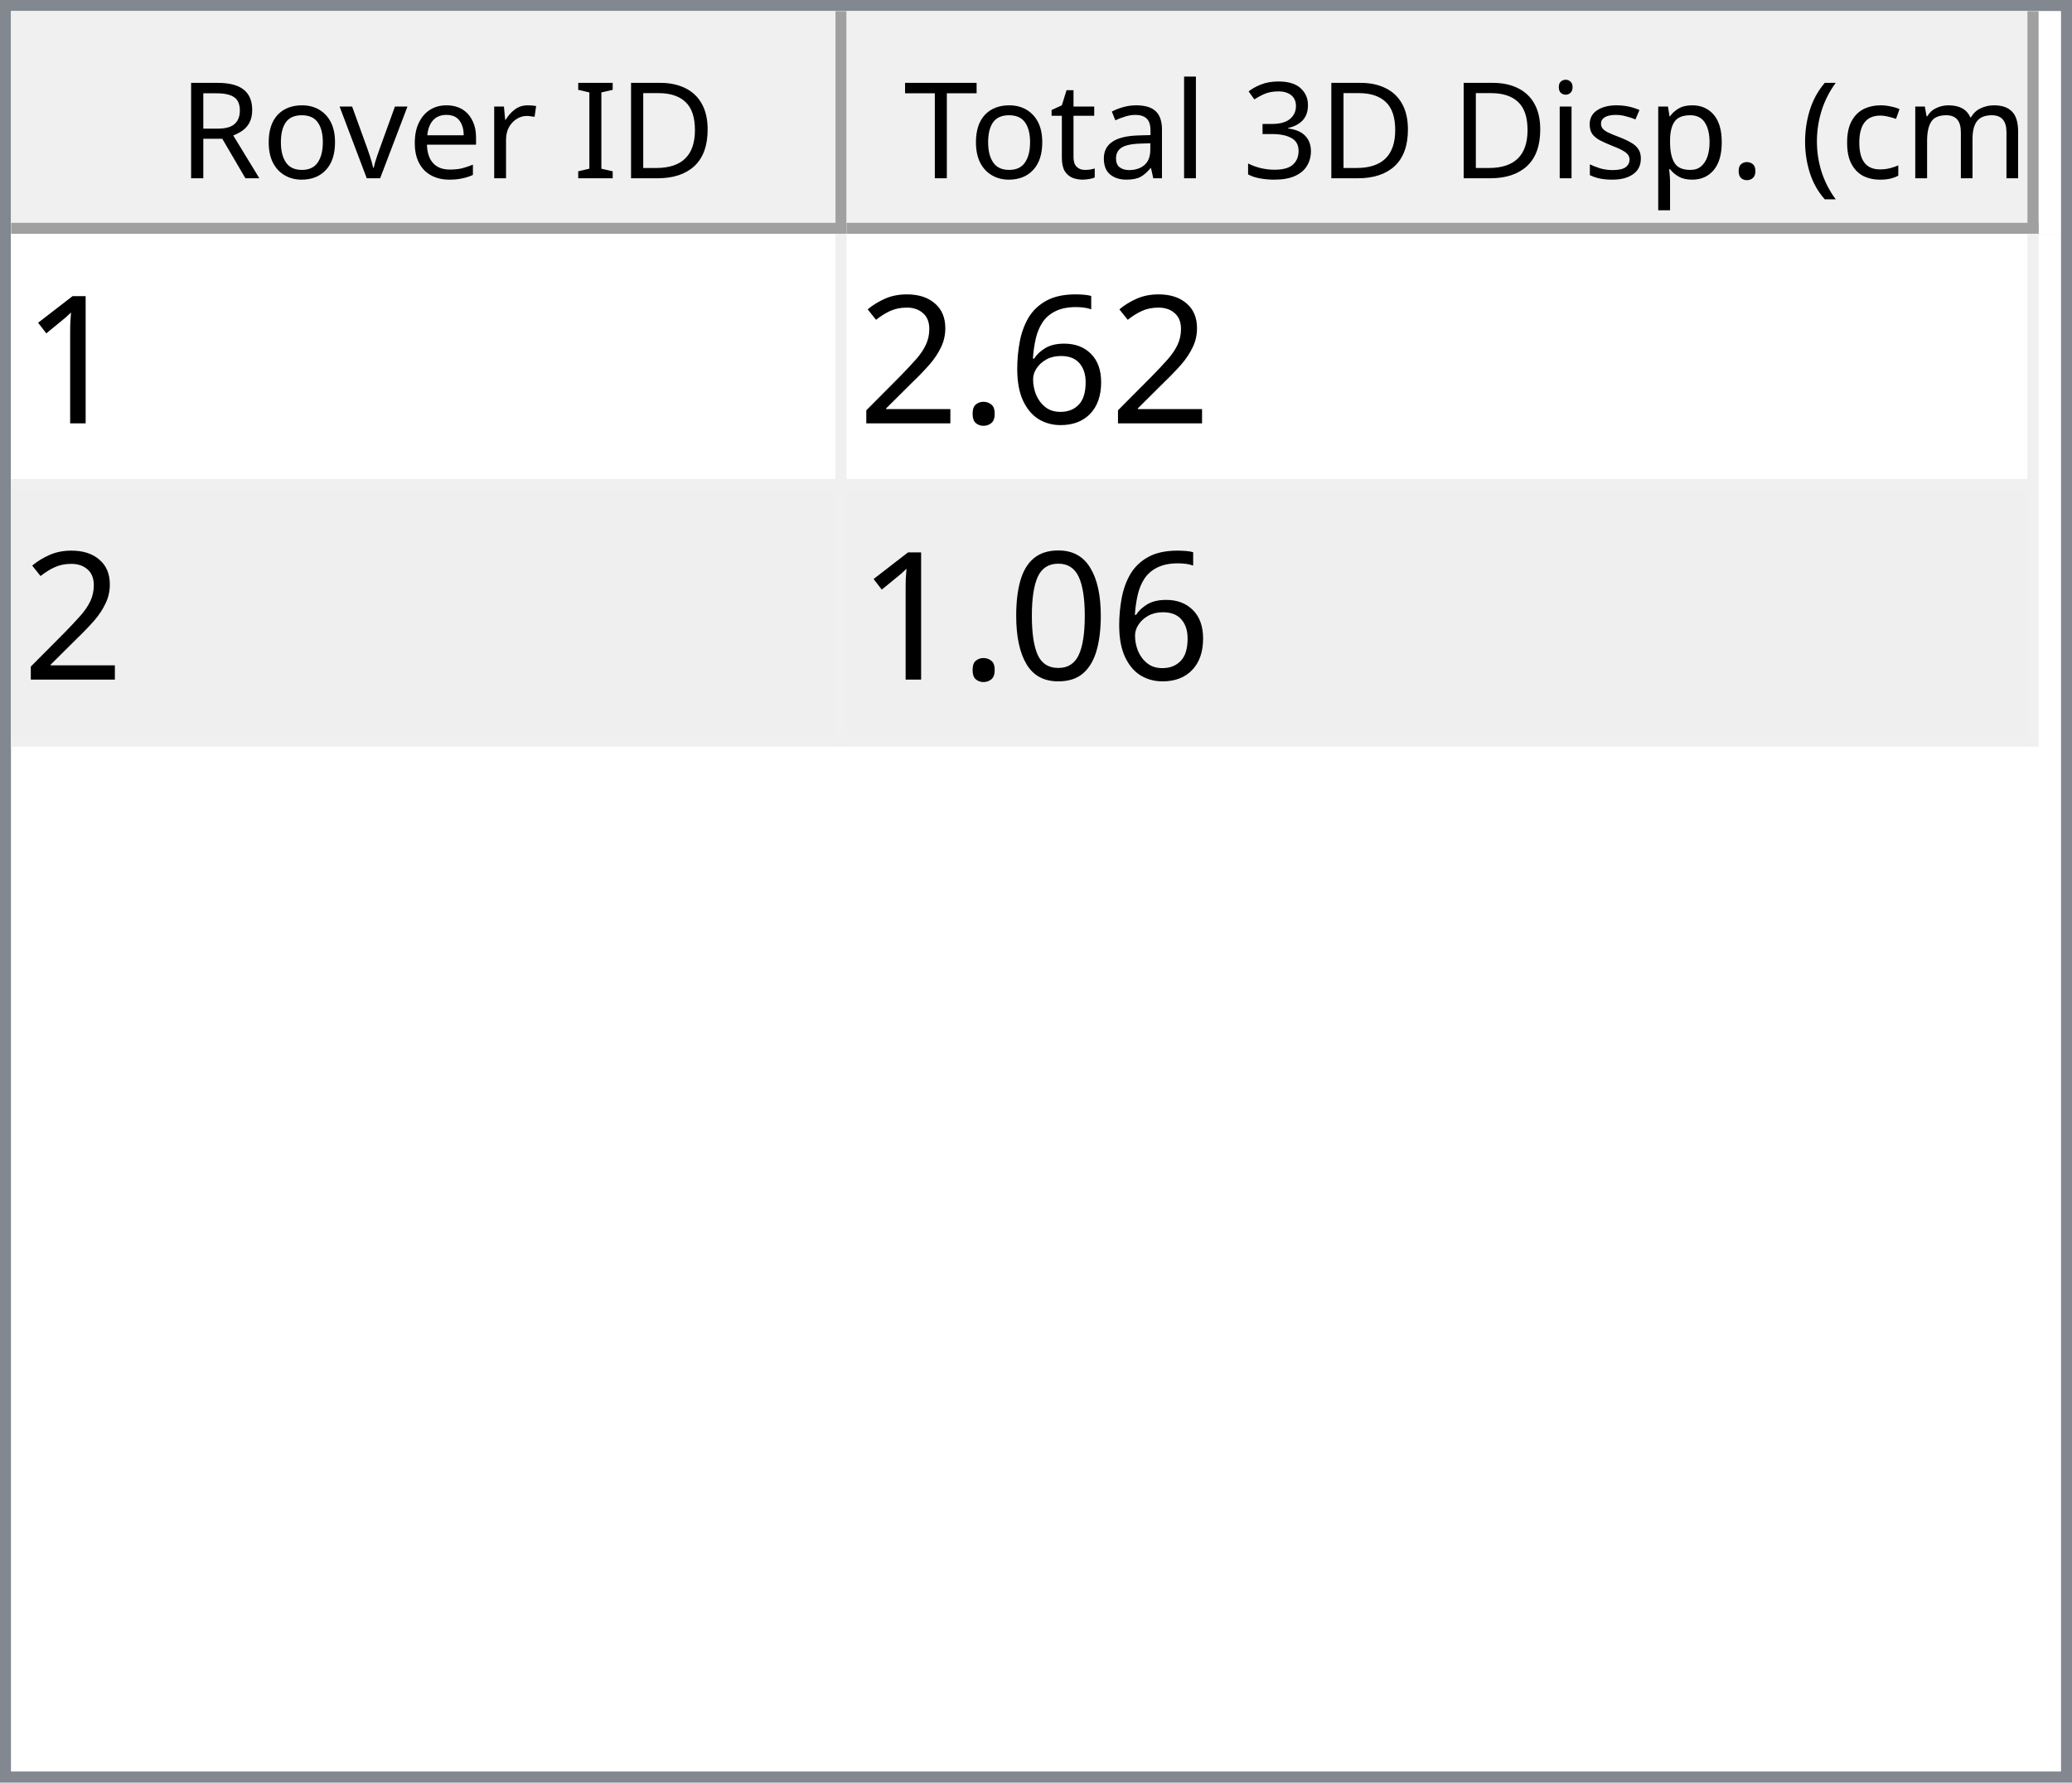
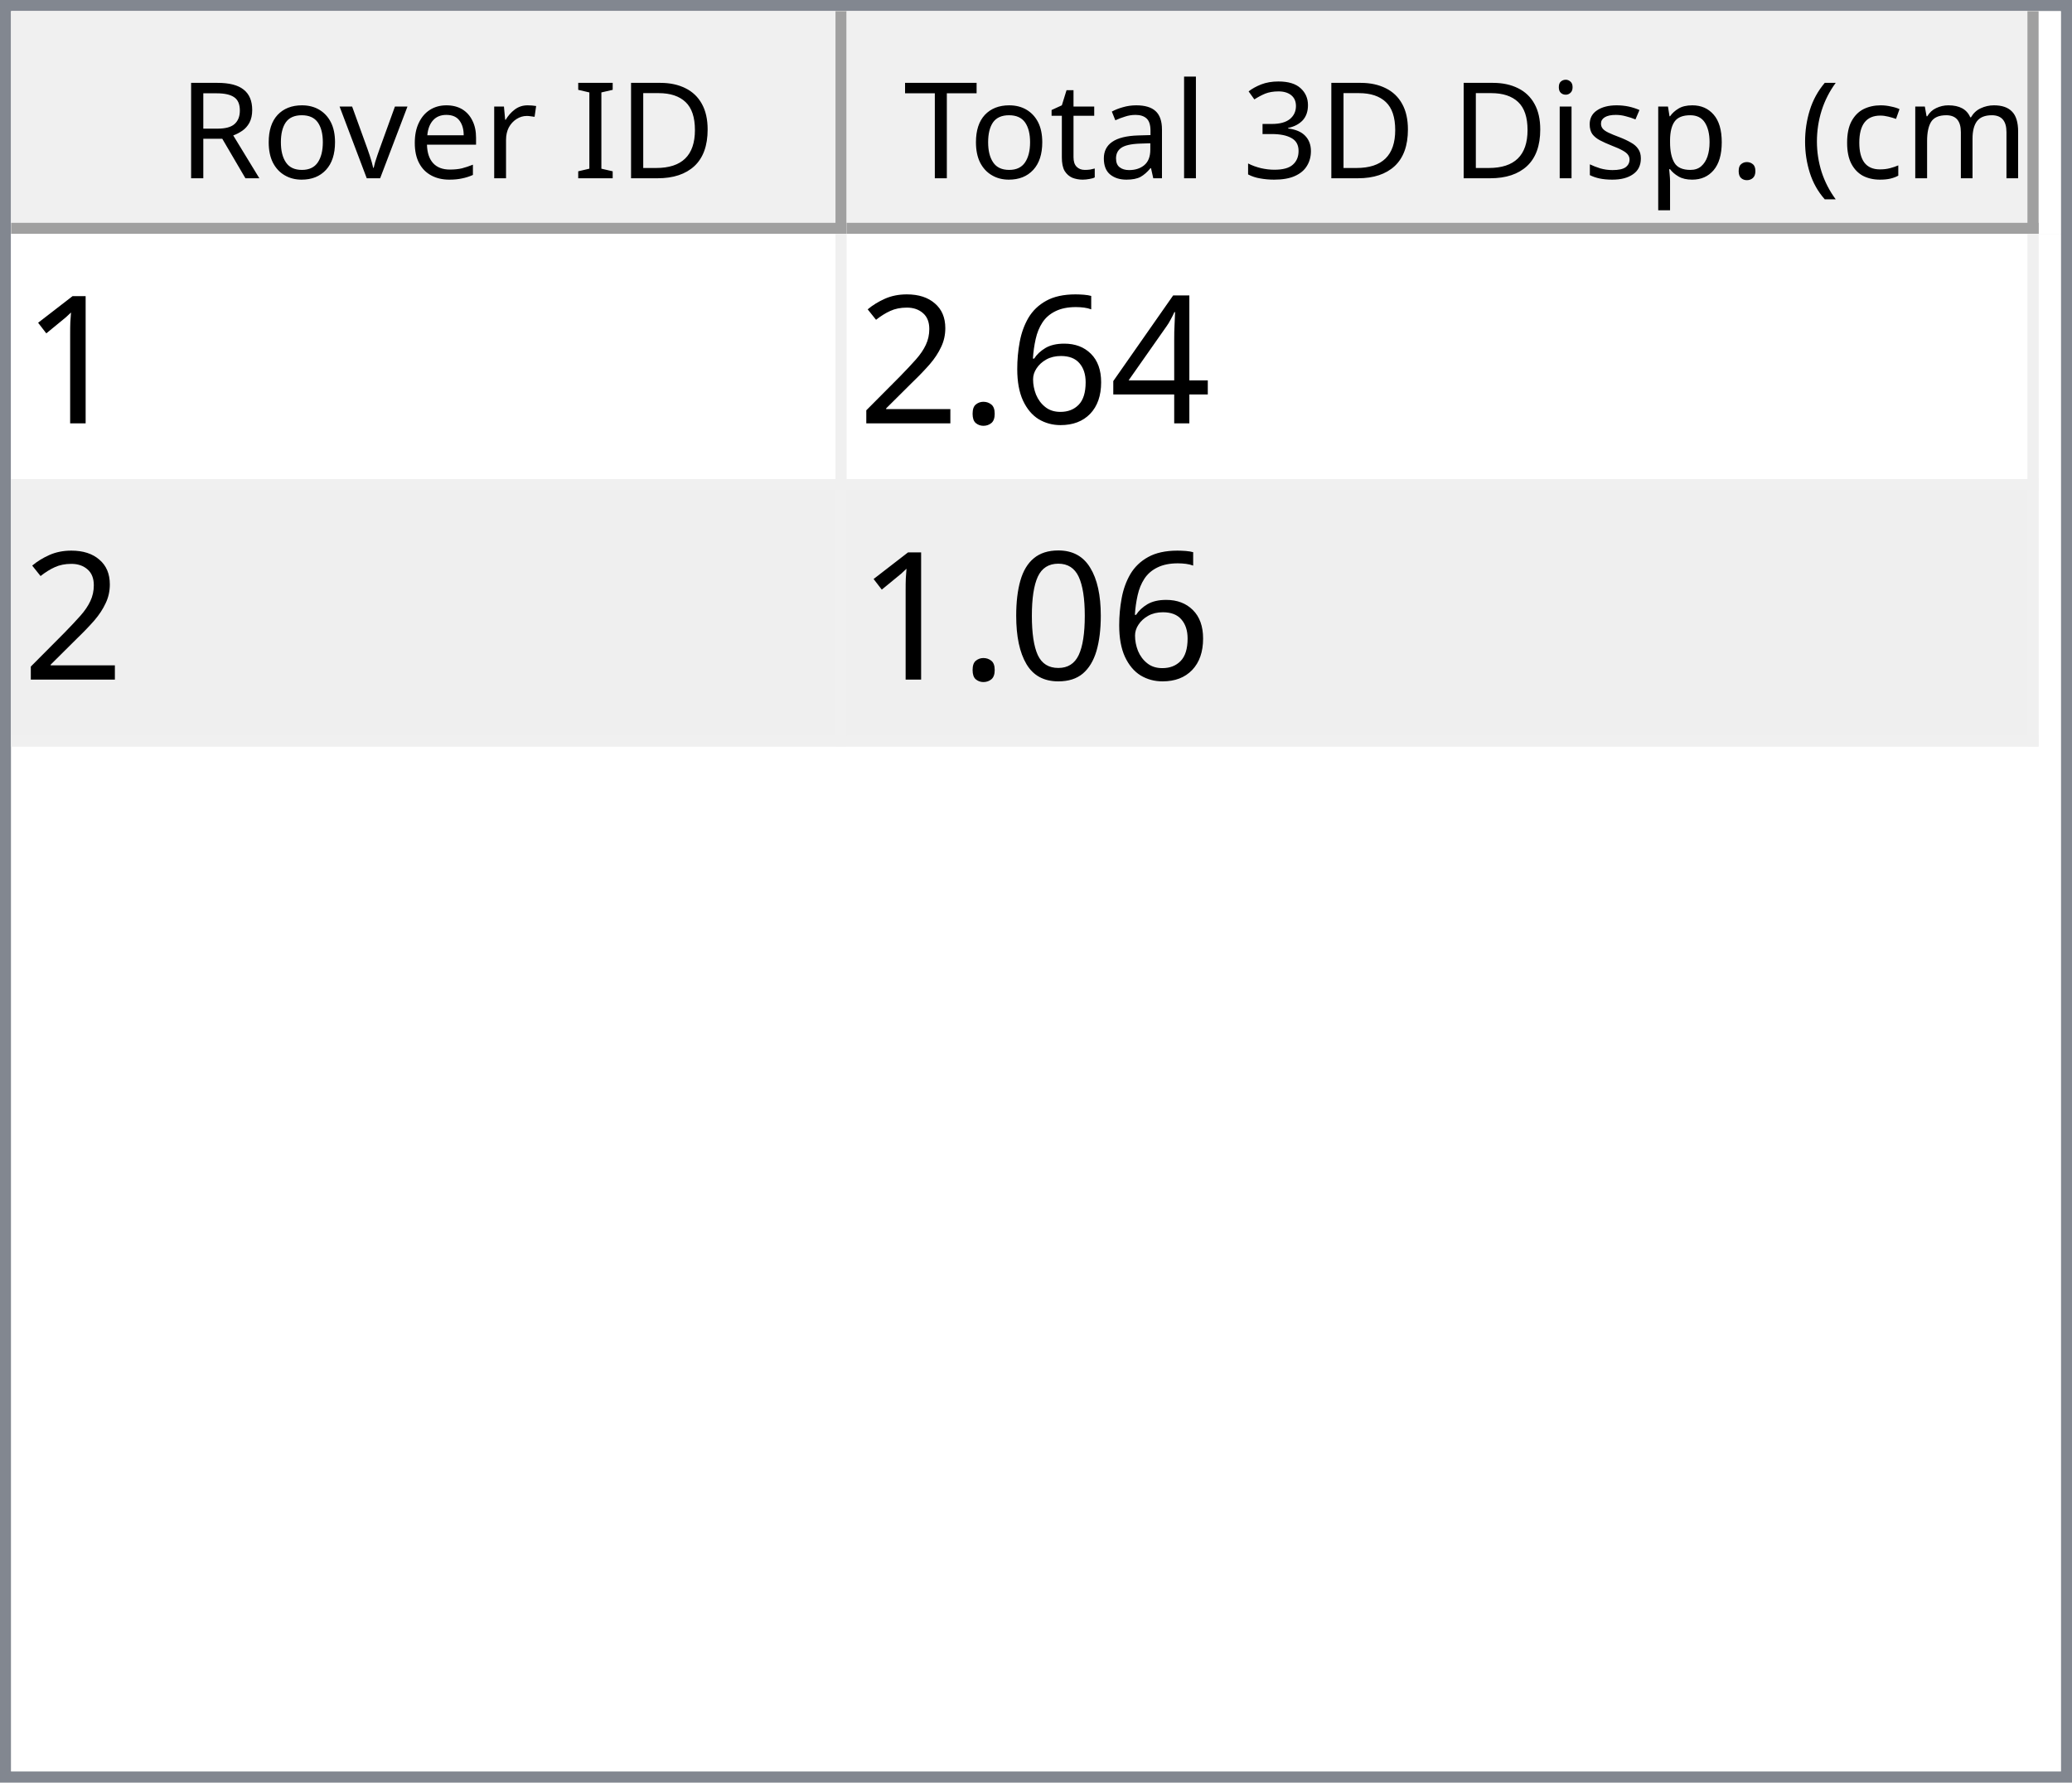
<svg xmlns="http://www.w3.org/2000/svg" style="fill-opacity:1; color-rendering:auto; color-interpolation:auto; text-rendering:auto; stroke:black; stroke-linecap:square; stroke-miterlimit:10; shape-rendering:auto; stroke-opacity:1; fill:black; stroke-dasharray:none; font-weight:normal; stroke-width:1; font-family:'Dialog'; font-style:normal; stroke-linejoin:miter; font-size:12px; stroke-dashoffset:0; image-rendering:auto;" width="186" height="160">
  <defs id="genericDefs" />
  <g>
    <defs id="defs1">
      <clipPath clipPathUnits="userSpaceOnUse" id="clipPath1">
        <path d="M0 0 L186 0 L186 160 L0 160 L0 0 Z" />
      </clipPath>
      <clipPath clipPathUnits="userSpaceOnUse" id="clipPath2">
        <path d="M0 0 L0 160 L186 160 L186 0 Z" />
      </clipPath>
      <clipPath clipPathUnits="userSpaceOnUse" id="clipPath3">
        <path d="M0 0 L0 20 L184 20 L184 0 Z" />
      </clipPath>
      <clipPath clipPathUnits="userSpaceOnUse" id="clipPath4">
        <path d="M0 0 L0 20 L75 20 L75 0 Z" />
      </clipPath>
      <clipPath clipPathUnits="userSpaceOnUse" id="clipPath5">
        <path d="M1 1 L1 19 L74 19 L74 1 Z" />
      </clipPath>
      <clipPath clipPathUnits="userSpaceOnUse" id="clipPath6">
        <path d="M0 0 L0 18 L73 18 L73 0 Z" />
      </clipPath>
      <clipPath clipPathUnits="userSpaceOnUse" id="clipPath7">
        <path d="M-0.5 -0.5 L-0.5 19.5 L74.5 19.5 L74.5 -0.5 Z" />
      </clipPath>
      <clipPath clipPathUnits="userSpaceOnUse" id="clipPath8">
        <path d="M0 0 L0 20 L107 20 L107 0 Z" />
      </clipPath>
      <clipPath clipPathUnits="userSpaceOnUse" id="clipPath9">
        <path d="M1 1 L1 19 L106 19 L106 1 Z" />
      </clipPath>
      <clipPath clipPathUnits="userSpaceOnUse" id="clipPath10">
        <path d="M0 0 L0 18 L105 18 L105 0 Z" />
      </clipPath>
      <clipPath clipPathUnits="userSpaceOnUse" id="clipPath11">
        <path d="M-0.5 -0.5 L-0.5 19.5 L106.5 19.5 L106.5 -0.5 Z" />
      </clipPath>
      <clipPath clipPathUnits="userSpaceOnUse" id="clipPath12">
        <path d="M0 0 L0 138 L184 138 L184 0 Z" />
      </clipPath>
      <clipPath clipPathUnits="userSpaceOnUse" id="clipPath13">
        <path d="M0 0 L0 46 L182 46 L182 0 Z" />
      </clipPath>
      <clipPath clipPathUnits="userSpaceOnUse" id="clipPath14">
        <path d="M-0.5 -0.5 L-0.5 45.5 L181.5 45.5 L181.5 -0.5 Z" />
      </clipPath>
      <clipPath clipPathUnits="userSpaceOnUse" id="clipPath15">
        <path d="M0 0 L0 22 L74 22 L74 0 Z" />
      </clipPath>
      <clipPath clipPathUnits="userSpaceOnUse" id="clipPath16">
        <path d="M0 0 L0 22 L106 22 L106 0 Z" />
      </clipPath>
      <font horiz-adv-x="64.551" id="font1">
        <font-face ascent="107.91" descent="25.098" units-per-em="100" style="font-style:normal; font-family:Segoe UI; font-weight:normal;" />
        <missing-glyph horiz-adv-x="64.551" d="M8.109 0 L8.109 68.266 L56.453 68.266 L56.453 0 L8.109 0 ZM15.328 7.234 L49.219 7.234 L49.219 61.031 L15.328 61.031 L15.328 7.234 Z" />
        <glyph unicode="D" horiz-adv-x="70.117" d="M9.188 0 L9.188 70.016 L28.516 70.016 Q65.531 70.016 65.531 35.891 Q65.531 19.672 55.25 9.836 Q44.969 0 27.734 0 L9.188 0 ZM17.391 62.594 L17.391 7.422 L27.828 7.422 Q41.609 7.422 49.273 14.797 Q56.938 22.172 56.938 35.688 Q56.938 62.594 28.328 62.594 L17.391 62.594 Z" />
        <glyph unicode="I" horiz-adv-x="26.611" d="M17.391 0 L9.188 0 L9.188 70.016 L17.391 70.016 L17.391 0 Z" />
        <glyph unicode=" " horiz-adv-x="27.393" d="" />
        <glyph unicode="r" horiz-adv-x="34.766" d="M34.188 41.891 Q32.078 43.5 28.125 43.5 Q23 43.5 19.555 38.672 Q16.109 33.844 16.109 25.484 L16.109 0 L8.109 0 L8.109 50 L16.109 50 L16.109 39.703 L16.312 39.703 Q18.016 44.969 21.531 47.922 Q25.047 50.875 29.391 50.875 Q32.516 50.875 34.188 50.203 L34.188 41.891 Z" />
        <glyph unicode="e" horiz-adv-x="52.295" d="M48.297 23 L12.984 23 Q13.188 14.656 17.484 10.109 Q21.781 5.562 29.297 5.562 Q37.75 5.562 44.828 11.141 L44.828 3.609 Q38.234 -1.172 27.391 -1.172 Q16.797 -1.172 10.742 5.641 Q4.688 12.453 4.688 24.812 Q4.688 36.469 11.305 43.82 Q17.922 51.172 27.734 51.172 Q37.547 51.172 42.922 44.828 Q48.297 38.484 48.297 27.203 L48.297 23 ZM40.094 29.781 Q40.047 36.719 36.75 40.578 Q33.453 44.438 27.594 44.438 Q21.922 44.438 17.969 40.383 Q14.016 36.328 13.094 29.781 L40.094 29.781 Z" />
        <glyph unicode="v" horiz-adv-x="47.9" d="M47.406 50 L27.484 0 L19.625 0 L0.688 50 L9.469 50 L22.172 13.672 Q23.578 9.672 23.922 6.688 L24.125 6.688 Q24.609 10.453 25.688 13.484 L38.969 50 L47.406 50 Z" />
        <glyph unicode="o" horiz-adv-x="58.594" d="M29 -1.172 Q17.922 -1.172 11.305 5.836 Q4.688 12.844 4.688 24.422 Q4.688 37.016 11.57 44.094 Q18.453 51.172 30.172 51.172 Q41.359 51.172 47.633 44.289 Q53.906 37.406 53.906 25.203 Q53.906 13.234 47.141 6.031 Q40.375 -1.172 29 -1.172 ZM29.594 44.438 Q21.875 44.438 17.383 39.188 Q12.891 33.938 12.891 24.703 Q12.891 15.828 17.43 10.695 Q21.969 5.562 29.594 5.562 Q37.359 5.562 41.531 10.594 Q45.703 15.625 45.703 24.906 Q45.703 34.281 41.531 39.359 Q37.359 44.438 29.594 44.438 Z" />
        <glyph unicode="R" horiz-adv-x="59.814" d="M59.375 0 L49.609 0 L37.891 19.625 Q36.281 22.359 34.766 24.289 Q33.25 26.219 31.664 27.438 Q30.078 28.656 28.25 29.219 Q26.422 29.781 24.125 29.781 L17.391 29.781 L17.391 0 L9.188 0 L9.188 70.016 L30.078 70.016 Q34.672 70.016 38.555 68.867 Q42.438 67.719 45.289 65.375 Q48.141 63.031 49.758 59.547 Q51.375 56.062 51.375 51.375 Q51.375 47.703 50.273 44.656 Q49.172 41.609 47.148 39.211 Q45.125 36.812 42.266 35.133 Q39.406 33.453 35.844 32.516 L35.844 32.328 Q37.594 31.547 38.891 30.547 Q40.188 29.547 41.359 28.18 Q42.531 26.812 43.68 25.078 Q44.828 23.344 46.234 21.047 L59.375 0 ZM17.391 62.594 L17.391 37.203 L28.516 37.203 Q31.594 37.203 34.203 38.133 Q36.812 39.062 38.719 40.797 Q40.625 42.531 41.703 45.047 Q42.781 47.562 42.781 50.688 Q42.781 56.297 39.141 59.445 Q35.5 62.594 28.609 62.594 L17.391 62.594 Z" />
        <glyph unicode=")" horiz-adv-x="30.176" d="M8.297 -15.922 L1.172 -15.922 Q16.406 2.344 16.406 26.812 Q16.406 51.469 1.078 70.016 L8.297 70.016 Q23.531 52.156 23.531 26.703 Q23.531 1.375 8.297 -15.922 Z" />
        <glyph unicode="m" horiz-adv-x="86.133" d="M79.109 0 L71.094 0 L71.094 28.719 Q71.094 37.016 68.531 40.727 Q65.969 44.438 59.906 44.438 Q54.781 44.438 51.195 39.75 Q47.609 35.062 47.609 28.516 L47.609 0 L39.594 0 L39.594 29.688 Q39.594 44.438 28.219 44.438 Q22.953 44.438 19.531 40.016 Q16.109 35.594 16.109 28.516 L16.109 0 L8.109 0 L8.109 50 L16.109 50 L16.109 42.094 L16.312 42.094 Q21.625 51.172 31.844 51.172 Q36.969 51.172 40.773 48.312 Q44.578 45.453 46 40.828 Q51.562 51.172 62.594 51.172 Q79.109 51.172 79.109 30.812 L79.109 0 Z" />
        <glyph unicode="c" horiz-adv-x="46.191" d="M42.188 2.297 Q36.422 -1.172 28.516 -1.172 Q17.828 -1.172 11.258 5.789 Q4.688 12.75 4.688 23.828 Q4.688 36.188 11.766 43.68 Q18.844 51.172 30.672 51.172 Q37.25 51.172 42.281 48.734 L42.281 40.531 Q36.719 44.438 30.375 44.438 Q22.703 44.438 17.797 38.945 Q12.891 33.453 12.891 24.516 Q12.891 15.719 17.508 10.641 Q22.125 5.562 29.891 5.562 Q36.422 5.562 42.188 9.906 L42.188 2.297 Z" />
        <glyph unicode="(" horiz-adv-x="30.176" d="M29.109 -15.922 L21.969 -15.922 Q6.844 1.375 6.844 26.703 Q6.844 52.156 21.969 70.016 L29.203 70.016 Q13.875 51.469 13.875 26.812 Q13.875 2.344 29.109 -15.922 Z" />
        <glyph unicode="." horiz-adv-x="21.68" d="M10.891 -1.078 Q8.641 -1.078 7.055 0.539 Q5.469 2.156 5.469 4.391 Q5.469 6.641 7.055 8.273 Q8.641 9.906 10.891 9.906 Q13.188 9.906 14.797 8.273 Q16.406 6.641 16.406 4.391 Q16.406 2.156 14.797 0.539 Q13.188 -1.078 10.891 -1.078 Z" />
        <glyph unicode="p" horiz-adv-x="58.789" d="M16.312 7.234 L16.109 7.234 L16.109 -23 L8.109 -23 L8.109 50 L16.109 50 L16.109 41.219 L16.312 41.219 Q22.219 51.172 33.594 51.172 Q43.266 51.172 48.688 44.461 Q54.109 37.75 54.109 26.469 Q54.109 13.922 48 6.375 Q41.891 -1.172 31.297 -1.172 Q21.578 -1.172 16.312 7.234 ZM16.109 27.391 L16.109 20.406 Q16.109 14.203 20.141 9.883 Q24.172 5.562 30.375 5.562 Q37.641 5.562 41.773 11.133 Q45.906 16.703 45.906 26.609 Q45.906 34.969 42.047 39.703 Q38.188 44.438 31.594 44.438 Q24.609 44.438 20.359 39.578 Q16.109 34.719 16.109 27.391 Z" />
        <glyph unicode="s" horiz-adv-x="42.432" d="M5.078 1.812 L5.078 10.406 Q11.625 5.562 19.484 5.562 Q30.031 5.562 30.031 12.594 Q30.031 14.594 29.125 15.992 Q28.219 17.391 26.68 18.461 Q25.141 19.531 23.07 20.383 Q21 21.234 18.609 22.172 Q15.281 23.484 12.766 24.828 Q10.25 26.172 8.57 27.859 Q6.891 29.547 6.031 31.695 Q5.172 33.844 5.172 36.719 Q5.172 40.234 6.789 42.945 Q8.406 45.656 11.086 47.484 Q13.766 49.312 17.211 50.242 Q20.656 51.172 24.312 51.172 Q30.812 51.172 35.938 48.922 L35.938 40.828 Q30.422 44.438 23.25 44.438 Q21 44.438 19.195 43.922 Q17.391 43.406 16.094 42.477 Q14.797 41.547 14.086 40.258 Q13.375 38.969 13.375 37.406 Q13.375 35.453 14.086 34.133 Q14.797 32.812 16.164 31.789 Q17.531 30.766 19.484 29.938 Q21.438 29.109 23.922 28.125 Q27.25 26.859 29.883 25.516 Q32.516 24.172 34.375 22.484 Q36.234 20.797 37.234 18.602 Q38.234 16.406 38.234 13.375 Q38.234 9.672 36.602 6.938 Q34.969 4.203 32.234 2.398 Q29.5 0.594 25.93 -0.289 Q22.359 -1.172 18.453 -1.172 Q10.75 -1.172 5.078 1.812 Z" />
        <glyph unicode="i" horiz-adv-x="24.219" d="M12.203 62.703 Q10.062 62.703 8.547 64.164 Q7.031 65.625 7.031 67.875 Q7.031 70.125 8.547 71.609 Q10.062 73.094 12.203 73.094 Q14.406 73.094 15.945 71.609 Q17.484 70.125 17.484 67.875 Q17.484 65.719 15.945 64.211 Q14.406 62.703 12.203 62.703 ZM16.109 0 L8.109 0 L8.109 50 L16.109 50 L16.109 0 Z" />
        <glyph unicode="3" horiz-adv-x="53.906" d="M46.531 19.828 Q46.531 15.094 44.75 11.211 Q42.969 7.328 39.719 4.57 Q36.469 1.812 31.93 0.297 Q27.391 -1.219 21.922 -1.219 Q11.922 -1.219 6 2.594 L6 11.188 Q13.094 5.609 22.219 5.609 Q25.875 5.609 28.828 6.539 Q31.781 7.469 33.906 9.227 Q36.031 10.984 37.18 13.477 Q38.328 15.969 38.328 19.094 Q38.328 32.812 18.797 32.812 L12.984 32.812 L12.984 39.594 L18.5 39.594 Q35.797 39.594 35.797 52.484 Q35.797 64.406 22.609 64.406 Q15.188 64.406 8.688 59.422 L8.688 67.188 Q15.375 71.188 24.609 71.188 Q29 71.188 32.57 69.969 Q36.141 68.75 38.68 66.555 Q41.219 64.359 42.609 61.281 Q44 58.203 44 54.5 Q44 40.672 30.031 36.719 L30.031 36.531 Q33.594 36.141 36.625 34.797 Q39.656 33.453 41.852 31.305 Q44.047 29.156 45.289 26.25 Q46.531 23.344 46.531 19.828 Z" />
        <glyph unicode="l" horiz-adv-x="24.219" d="M16.109 0 L8.109 0 L8.109 74.031 L16.109 74.031 L16.109 0 Z" />
        <glyph unicode="a" horiz-adv-x="50.879" d="M43.891 0 L35.891 0 L35.891 7.812 L35.688 7.812 Q30.469 -1.172 20.312 -1.172 Q12.844 -1.172 8.617 2.781 Q4.391 6.734 4.391 13.281 Q4.391 27.297 20.906 29.594 L35.891 31.688 Q35.891 44.438 25.594 44.438 Q16.547 44.438 9.281 38.281 L9.281 46.484 Q16.656 51.172 26.266 51.172 Q43.891 51.172 43.891 32.516 L43.891 0 ZM35.891 25.297 L23.828 23.641 Q18.266 22.859 15.43 20.875 Q12.594 18.891 12.594 13.875 Q12.594 10.203 15.211 7.883 Q17.828 5.562 22.172 5.562 Q28.125 5.562 32.008 9.742 Q35.891 13.922 35.891 20.312 L35.891 25.297 Z" />
        <glyph unicode="t" horiz-adv-x="33.887" d="M31.297 0.484 Q28.469 -1.078 23.828 -1.078 Q10.688 -1.078 10.688 13.578 L10.688 43.172 L2.094 43.172 L2.094 50 L10.688 50 L10.688 62.203 L18.703 64.797 L18.703 50 L31.297 50 L31.297 43.172 L18.703 43.172 L18.703 14.984 Q18.703 9.969 20.414 7.82 Q22.125 5.672 26.078 5.672 Q29.109 5.672 31.297 7.328 L31.297 0.484 Z" />
        <glyph unicode="T" horiz-adv-x="52.393" d="M50.594 62.594 L30.375 62.594 L30.375 0 L22.172 0 L22.172 62.594 L2 62.594 L2 70.016 L50.594 70.016 L50.594 62.594 Z" />
      </font>
      <font horiz-adv-x="75.0" id="font2">
        <font-face ascent="100.537" descent="21.973" units-per-em="100" style="font-style:normal; font-family:sans-serif; font-weight:normal;" />
        <missing-glyph horiz-adv-x="75.0" d="M12.5 0 L12.5 62.5 L62.5 62.5 L62.5 0 L12.5 0 ZM14.062 1.562 L60.938 1.562 L60.938 60.938 L14.062 60.938 L14.062 1.562 Z" />
        <glyph unicode="1" horiz-adv-x="55.615" d="M37.25 0 L28.469 0 L28.469 56 Q25.297 52.984 20.141 49.953 Q14.984 46.922 10.891 45.406 L10.891 53.906 Q18.266 57.375 23.781 62.305 Q29.297 67.234 31.594 71.875 L37.25 71.875 L37.25 0 Z" />
+         <glyph unicode="4" horiz-adv-x="55.615" d="M32.328 0 L32.328 17.141 L1.266 17.141 L1.266 25.203 L33.938 71.578 L41.109 71.578 L41.109 25.203 L50.781 25.203 L50.781 17.141 L41.109 17.141 L41.109 0 L32.328 0 ZM32.328 25.203 L32.328 57.469 L9.906 25.203 L32.328 25.203 Z" />
        <glyph unicode="6" horiz-adv-x="55.615" d="M49.75 54.047 L41.016 53.375 Q39.844 58.547 37.703 60.891 Q34.125 64.656 28.906 64.656 Q24.703 64.656 21.531 62.312 Q17.391 59.281 14.992 53.469 Q12.594 47.656 12.5 36.922 Q15.672 41.75 20.266 44.094 Q24.859 46.438 29.891 46.438 Q38.672 46.438 44.852 39.969 Q51.031 33.5 51.031 23.25 Q51.031 16.5 48.125 10.719 Q45.219 4.938 40.141 1.859 Q35.062 -1.219 28.609 -1.219 Q17.625 -1.219 10.695 6.859 Q3.766 14.938 3.766 33.5 Q3.766 54.25 11.422 63.672 Q18.109 71.875 29.438 71.875 Q37.891 71.875 43.289 67.141 Q48.688 62.406 49.75 54.047 ZM13.875 23.188 Q13.875 18.656 15.797 14.508 Q17.719 10.359 21.188 8.18 Q24.656 6 28.469 6 Q34.031 6 38.039 10.492 Q42.047 14.984 42.047 22.703 Q42.047 30.125 38.086 34.398 Q34.125 38.672 28.125 38.672 Q22.172 38.672 18.023 34.398 Q13.875 30.125 13.875 23.188 Z" />
        <glyph unicode="." horiz-adv-x="27.783" d="M9.078 0 L9.078 10.016 L19.094 10.016 L19.094 0 L9.078 0 Z" />
        <glyph unicode="2" horiz-adv-x="55.615" d="M50.344 8.453 L50.344 0 L3.031 0 Q2.938 3.172 4.047 6.109 Q5.859 10.938 9.836 15.625 Q13.812 20.312 21.344 26.469 Q33.016 36.031 37.117 41.625 Q41.219 47.219 41.219 52.203 Q41.219 57.422 37.477 61.008 Q33.734 64.594 27.734 64.594 Q21.391 64.594 17.578 60.789 Q13.766 56.984 13.719 50.25 L4.688 51.172 Q5.609 61.281 11.664 66.578 Q17.719 71.875 27.938 71.875 Q38.234 71.875 44.242 66.164 Q50.25 60.453 50.25 52 Q50.25 47.703 48.492 43.555 Q46.734 39.406 42.656 34.812 Q38.578 30.219 29.109 22.219 Q21.188 15.578 18.945 13.211 Q16.703 10.844 15.234 8.453 L50.344 8.453 Z" />
        <glyph unicode="0" horiz-adv-x="55.615" d="M4.156 35.297 Q4.156 48 6.766 55.742 Q9.375 63.484 14.523 67.68 Q19.672 71.875 27.484 71.875 Q33.25 71.875 37.594 69.555 Q41.938 67.234 44.773 62.867 Q47.609 58.5 49.219 52.227 Q50.828 45.953 50.828 35.297 Q50.828 22.703 48.242 14.969 Q45.656 7.234 40.508 3.008 Q35.359 -1.219 27.484 -1.219 Q17.141 -1.219 11.234 6.203 Q4.156 15.141 4.156 35.297 ZM13.188 35.297 Q13.188 17.672 17.312 11.836 Q21.438 6 27.484 6 Q33.547 6 37.672 11.859 Q41.797 17.719 41.797 35.297 Q41.797 52.984 37.672 58.789 Q33.547 64.594 27.391 64.594 Q21.344 64.594 17.719 59.469 Q13.188 52.938 13.188 35.297 Z" />
      </font>
    </defs>
    <g style="fill:white; stroke:white;">
      <rect x="0" y="0" width="186" style="clip-path:url(#clipPath1); stroke:none;" height="160" />
    </g>
    <g style="fill:white; text-rendering:optimizeSpeed; color-rendering:optimizeSpeed; image-rendering:optimizeSpeed; shape-rendering:crispEdges; stroke:white; color-interpolation:sRGB;">
      <rect x="0" width="186" height="160" y="0" style="stroke:none;" />
      <path style="stroke:none;" d="M0 160 L186 160 L186 0 L0 0 Z" />
    </g>
    <g style="fill:rgb(240,240,240); font-family:'Segoe UI'; stroke:rgb(240,240,240);">
      <rect x="0" y="0" width="186" style="clip-path:url(#clipPath2); stroke:none;" height="160" />
    </g>
    <g style="fill:rgb(130,135,144); font-family:'Segoe UI'; stroke:rgb(130,135,144);">
      <path d="M0 0 L186 0 L186 160 L0 160 L0 0 ZM1 1 L185 1 L185 159 L1 159 L1 1 Z" style="fill-rule:evenodd; clip-path:url(#clipPath2); stroke:none;" />
    </g>
    <g style="fill:white; font-family:'Segoe UI'; stroke:white;" transform="translate(1,1)">
      <rect x="0" y="0" width="184" style="clip-path:url(#clipPath3); stroke:none;" height="20" />
    </g>
    <g style="fill:rgb(240,240,240); font-family:'Segoe UI'; stroke:rgb(240,240,240);" transform="translate(1,1)">
      <rect x="0" y="0" width="75" style="clip-path:url(#clipPath4); stroke:none;" height="20" />
    </g>
    <g style="font-family:'Segoe UI';" transform="translate(2,2)">
      <text x="14" xml:space="preserve" y="14" style="clip-path:url(#clipPath6); stroke:none;">Rover ID</text>
    </g>
    <g style="fill:rgb(160,160,160); font-family:'Segoe UI'; stroke:rgb(160,160,160); stroke-linejoin:bevel;" transform="translate(1.5,1.5)">
      <line x1="74" x2="74" y1="0" style="fill:none; clip-path:url(#clipPath7);" y2="19" />
    </g>
    <g style="fill:rgb(160,160,160); font-family:'Segoe UI'; stroke:rgb(160,160,160); stroke-linejoin:bevel;" transform="matrix(1,0,0,1,1,1) translate(0.5,0.5)">
      <line x1="0" x2="74" y1="19" style="fill:none; clip-path:url(#clipPath7);" y2="19" />
    </g>
    <g style="fill:rgb(240,240,240); font-family:'Segoe UI'; stroke:rgb(240,240,240);" transform="translate(76,1)">
      <rect x="0" y="0" width="107" style="clip-path:url(#clipPath8); stroke:none;" height="20" />
    </g>
    <g style="font-family:'Segoe UI';" transform="translate(77,2)">
      <text x="1" xml:space="preserve" y="14" style="clip-path:url(#clipPath10); stroke:none;"> Total 3D Disp. (cm)</text>
    </g>
    <g style="fill:rgb(160,160,160); font-family:'Segoe UI'; stroke:rgb(160,160,160); stroke-linejoin:bevel;" transform="translate(76.5,1.5)">
      <line x1="106" x2="106" y1="0" style="fill:none; clip-path:url(#clipPath11);" y2="19" />
    </g>
    <g style="fill:rgb(160,160,160); font-family:'Segoe UI'; stroke:rgb(160,160,160); stroke-linejoin:bevel;" transform="matrix(1,0,0,1,76,1) translate(0.5,0.5)">
      <line x1="0" x2="106" y1="19" style="fill:none; clip-path:url(#clipPath11);" y2="19" />
    </g>
    <g style="fill:white; font-family:'Segoe UI'; stroke:white;" transform="translate(1,21)">
      <rect x="0" y="0" width="184" style="clip-path:url(#clipPath12); stroke:none;" height="138" />
    </g>
    <g style="fill:rgb(240,240,240); font-size:16px; font-family:sans-serif; stroke:rgb(240,240,240);" transform="translate(1,21)">
      <rect x="0" y="0" width="182" style="clip-path:url(#clipPath13); stroke:none;" height="46" />
      <line transform="translate(0.5,0.5)" x1="0" x2="181" y1="22" style="clip-path:url(#clipPath14); fill:none; stroke-linejoin:bevel;" y2="22" />
    </g>
    <g transform="matrix(1,0,0,1,1,21) translate(0.5,0.5)" style="fill:rgb(240,240,240); font-size:16px; font-family:sans-serif; stroke:rgb(240,240,240); stroke-linejoin:bevel;">
      <line x1="0" x2="181" y1="45" style="fill:none; clip-path:url(#clipPath14);" y2="45" />
    </g>
    <g transform="matrix(1,0,0,1,1,21) translate(0.5,0.5)" style="fill:rgb(240,240,240); font-size:16px; font-family:sans-serif; stroke:rgb(240,240,240); stroke-linejoin:bevel;">
      <line x1="74" x2="74" y1="0" style="fill:none; clip-path:url(#clipPath14);" y2="45" />
    </g>
    <g transform="matrix(1,0,0,1,1,21) translate(0.5,0.5)" style="fill:rgb(240,240,240); font-size:16px; font-family:sans-serif; stroke:rgb(240,240,240); stroke-linejoin:bevel;">
      <line x1="181" x2="181" y1="0" style="fill:none; clip-path:url(#clipPath14);" y2="45" />
    </g>
    <g style="fill:white; font-size:16px; font-family:sans-serif; stroke:white;" transform="matrix(1,0,0,1,1,21)">
      <rect x="0" y="0" width="74" style="clip-path:url(#clipPath15); stroke:none;" height="22" />
      <text x="1" y="17" style="fill:black; clip-path:url(#clipPath15); stroke:none;" xml:space="preserve">1</text>
    </g>
    <g style="fill:white; font-size:16px; font-family:sans-serif; stroke:white;" transform="matrix(1,0,0,1,1,21) translate(75,0)">
      <rect x="0" y="0" width="106" style="clip-path:url(#clipPath16); stroke:none;" height="22" />
-       <text x="1" y="17" style="fill:black; clip-path:url(#clipPath16); stroke:none;" xml:space="preserve">2.62</text>
+       <text x="1" y="17" style="fill:black; clip-path:url(#clipPath16); stroke:none;" xml:space="preserve">2.64</text>
    </g>
    <g style="fill:rgb(239,239,239); font-size:16px; font-family:sans-serif; stroke:rgb(239,239,239);" transform="matrix(1,0,0,1,1,21) translate(0,23)">
      <rect x="0" y="0" width="74" style="clip-path:url(#clipPath15); stroke:none;" height="22" />
      <text x="1" y="17" style="fill:black; clip-path:url(#clipPath15); stroke:none;" xml:space="preserve">2</text>
    </g>
    <g style="fill:rgb(239,239,239); font-size:16px; font-family:sans-serif; stroke:rgb(239,239,239);" transform="matrix(1,0,0,1,1,21) translate(75,23)">
      <rect x="0" y="0" width="106" style="clip-path:url(#clipPath16); stroke:none;" height="22" />
      <text x="1" y="17" style="fill:black; clip-path:url(#clipPath16); stroke:none;" xml:space="preserve">1.06</text>
    </g>
  </g>
</svg>
